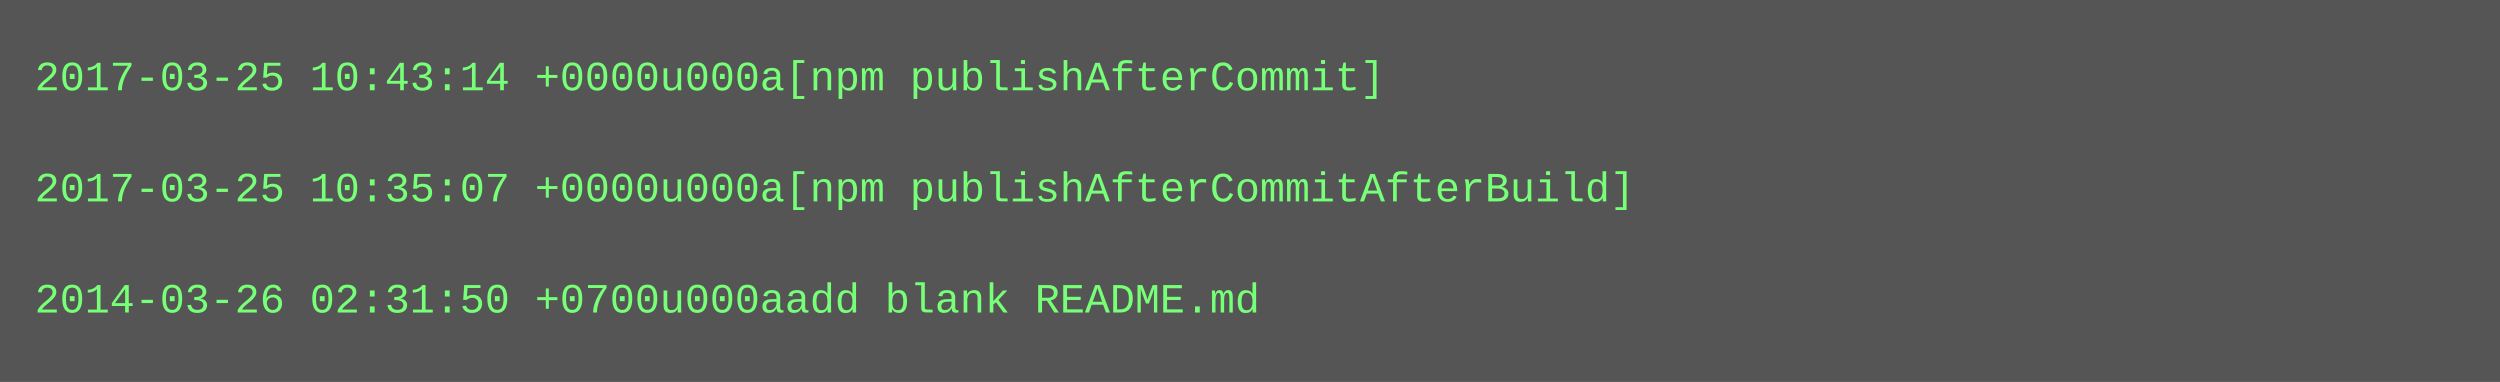
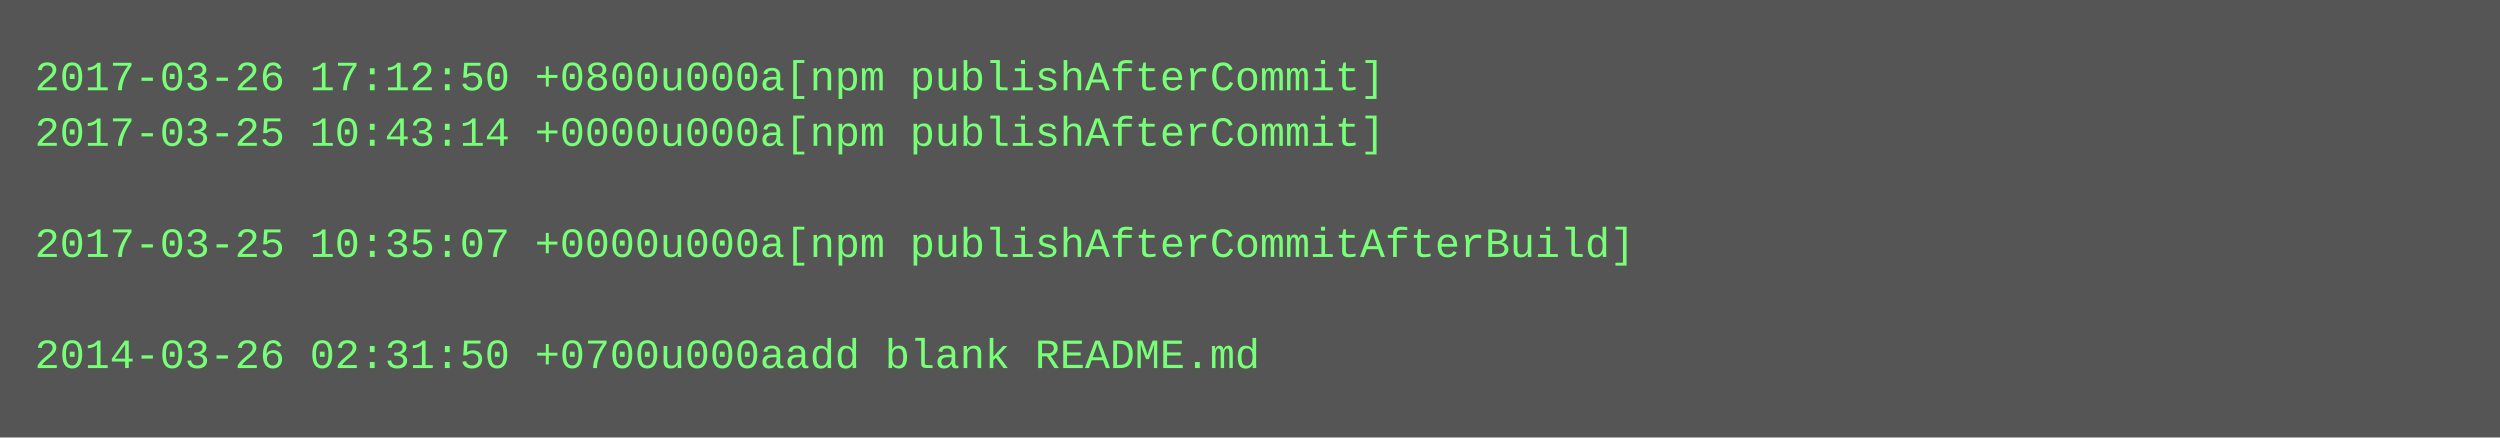
- <svg xmlns="http://www.w3.org/2000/svg" height="110" width="720">
-   <rect height="110" fill="#555" width="720" />
+ <svg xmlns="http://www.w3.org/2000/svg" height="126" width="720">
+   <rect height="126" fill="#555" width="720" />
  <text fill="#7f7" font-family="Courier New" font-size="12" xml:space="preserve">
-     <tspan x="10" y="26">2017-03-25 10:43:14 +0000u000a[npm publishAfterCommit]</tspan>
-     <tspan x="10" y="42" />
-     <tspan x="10" y="58">2017-03-25 10:35:07 +0000u000a[npm publishAfterCommitAfterBuild]</tspan>
-     <tspan x="10" y="74" />
-     <tspan x="10" y="90">2014-03-26 02:31:50 +0700u000aadd blank README.md</tspan>
+     <tspan x="10" y="26">2017-03-26 17:12:50 +0800u000a[npm publishAfterCommit]</tspan>
+     <tspan x="10" y="42">2017-03-25 10:43:14 +0000u000a[npm publishAfterCommit]</tspan>
+     <tspan x="10" y="58" />
+     <tspan x="10" y="74">2017-03-25 10:35:07 +0000u000a[npm publishAfterCommitAfterBuild]</tspan>
+     <tspan x="10" y="90" />
+     <tspan x="10" y="106">2014-03-26 02:31:50 +0700u000aadd blank README.md</tspan>
  </text>
</svg>
